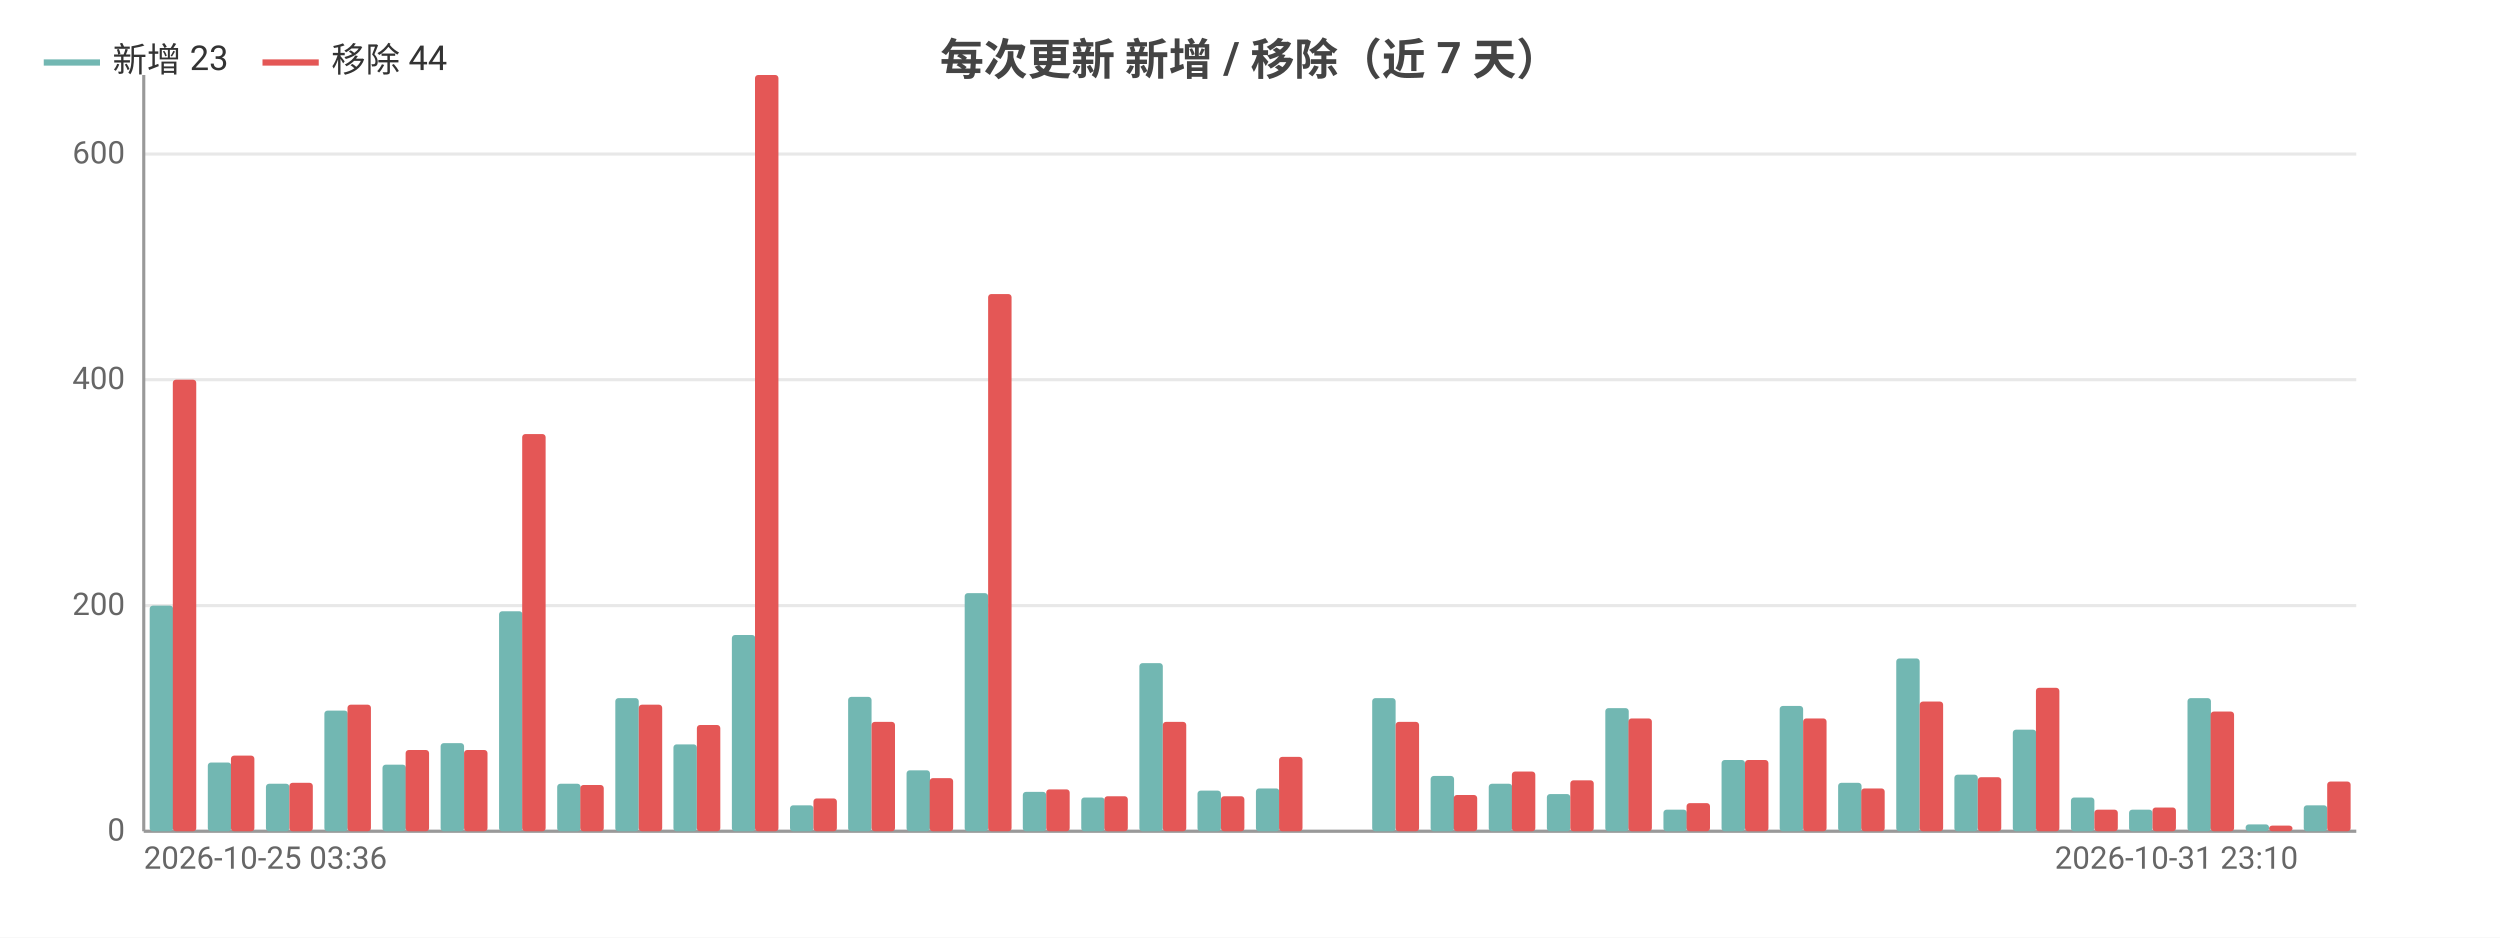
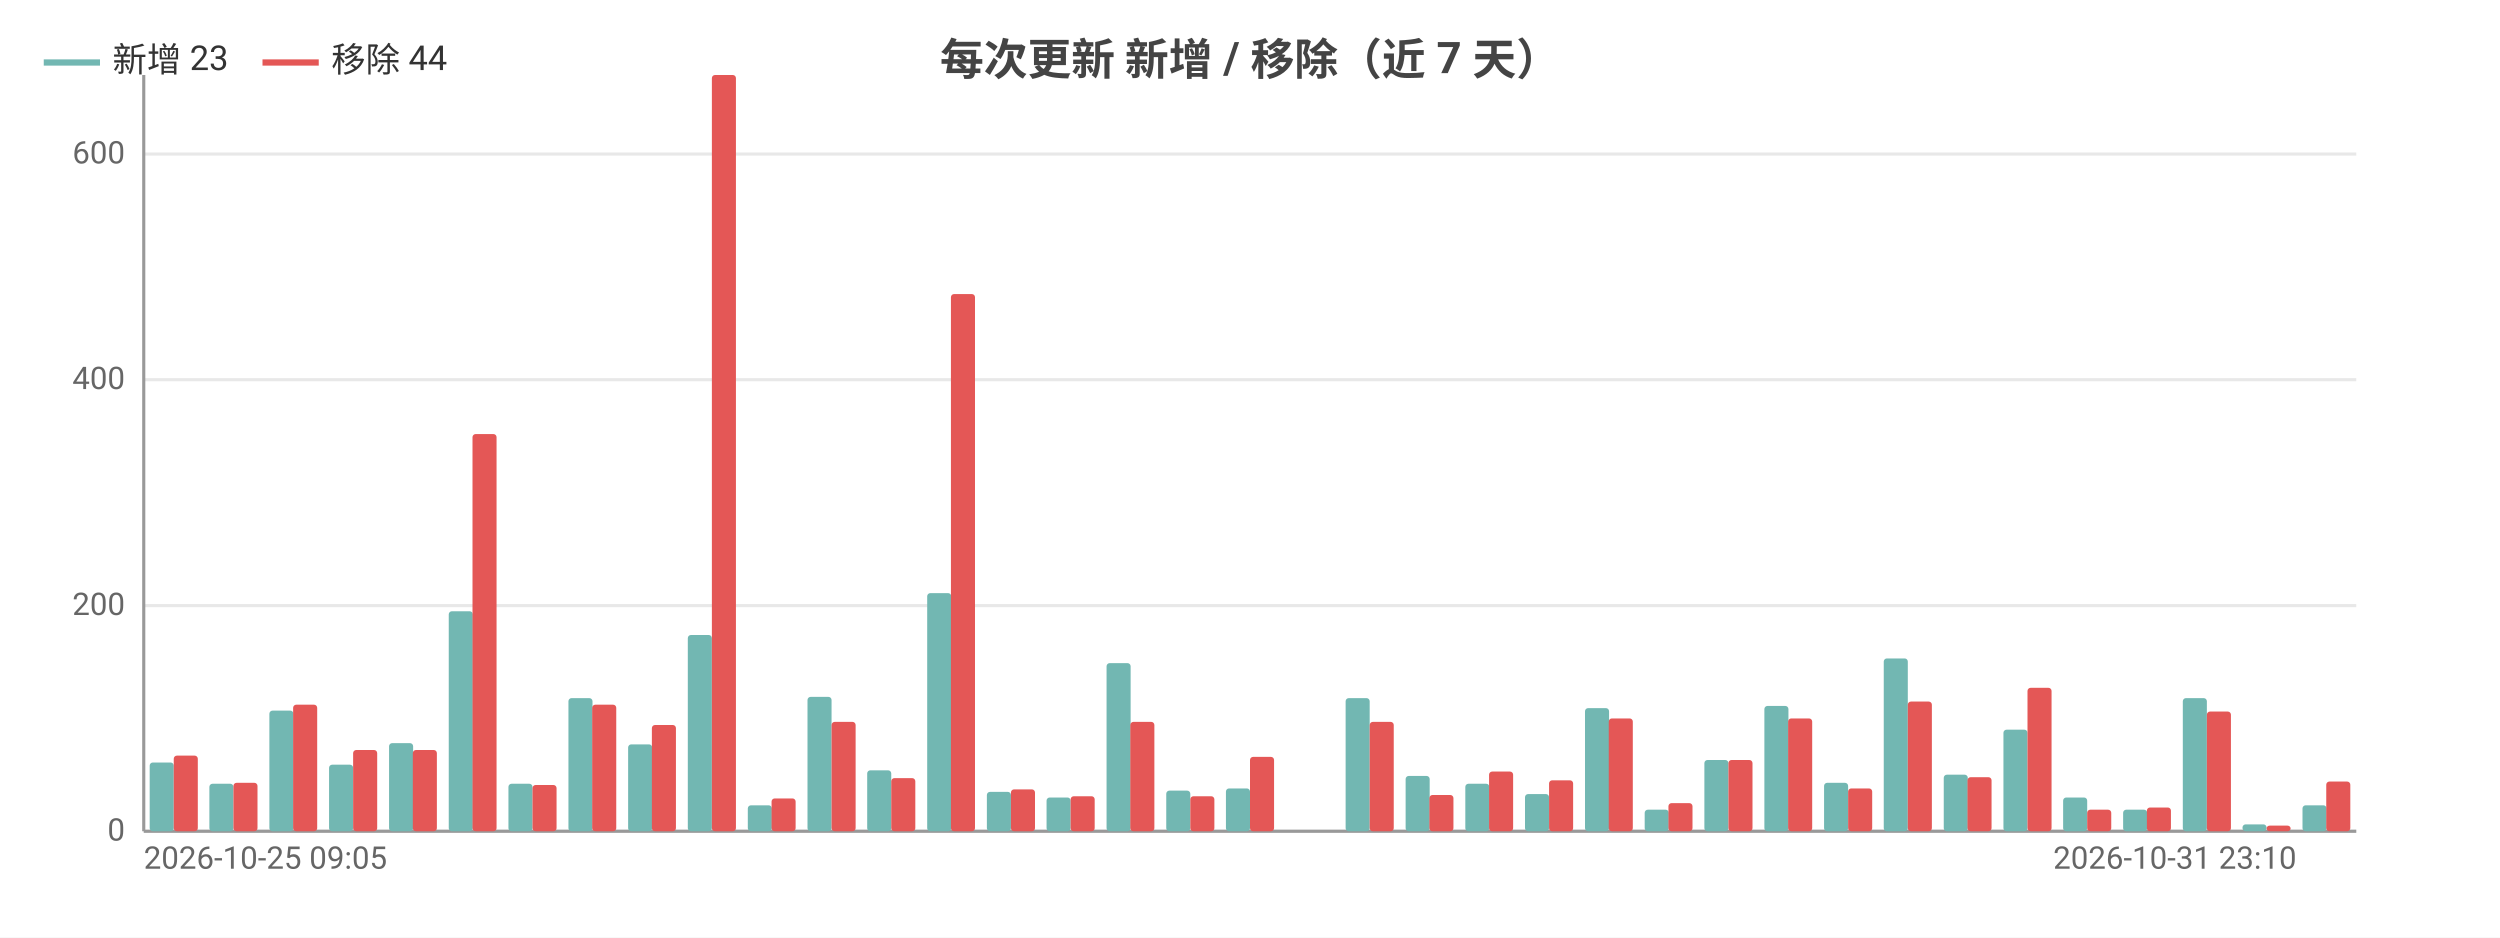
<svg xmlns="http://www.w3.org/2000/svg" width="800" height="300" viewBox="0 0 800 300">
  <rect width="800" height="300" fill="#ffffff" />
  <style>text{font-family:system-ui,-apple-system,'Segoe UI',Roboto,'PingFang SC','Microsoft YaHei','Noto Sans CJK SC',sans-serif}.g{stroke:#e8e8e8;stroke-width:1}.a{stroke:#999;stroke-width:1}.t{font-size:10px;fill:#666}.m{font-size:10px;text-anchor:middle;fill:#666}.e{font-size:10px;text-anchor:end;fill:#666}.l{font-size:11px;fill:#333}.tt{font-size:14px;font-weight:600;text-anchor:middle;fill:#444}.em{font-size:13px;text-anchor:middle;fill:#999}</style>
  <text class="tt" x="400.0" y="24">每次更新 新增 / 移除（近 7 天）</text>
  <line class="g" x1="46" y1="266" x2="754" y2="266" />
  <text class="e" x="40" y="269">0</text>
  <line class="g" x1="46" y1="193.8" x2="754" y2="193.8" />
  <text class="e" x="40" y="196.8">200</text>
  <line class="g" x1="46" y1="121.5" x2="754" y2="121.5" />
  <text class="e" x="40" y="124.5">400</text>
  <line class="g" x1="46" y1="49.3" x2="754" y2="49.3" />
  <text class="e" x="40" y="52.3">600</text>
  <line class="a" x1="46" y1="24" x2="46" y2="266" />
  <line class="a" x1="46" y1="266" x2="754" y2="266" />
-   <rect x="47.9" y="193.8" width="7.5" height="72.2" fill="#72b7b2" rx="1" />
-   <rect x="55.3" y="121.5" width="7.5" height="144.5" fill="#e45756" rx="1" />
-   <rect x="66.5" y="244.0" width="7.5" height="22.0" fill="#72b7b2" rx="1" />
-   <rect x="73.9" y="241.8" width="7.5" height="24.2" fill="#e45756" rx="1" />
-   <rect x="85.1" y="250.8" width="7.5" height="15.2" fill="#72b7b2" rx="1" />
-   <rect x="92.6" y="250.5" width="7.5" height="15.5" fill="#e45756" rx="1" />
-   <rect x="103.8" y="227.4" width="7.5" height="38.6" fill="#72b7b2" rx="1" />
-   <rect x="111.2" y="225.5" width="7.5" height="40.5" fill="#e45756" rx="1" />
-   <rect x="122.4" y="244.7" width="7.5" height="21.3" fill="#72b7b2" rx="1" />
-   <rect x="129.8" y="240.0" width="7.5" height="26.0" fill="#e45756" rx="1" />
-   <rect x="141.0" y="237.8" width="7.5" height="28.2" fill="#72b7b2" rx="1" />
-   <rect x="148.5" y="240.0" width="7.5" height="26.0" fill="#e45756" rx="1" />
-   <rect x="159.7" y="195.6" width="7.5" height="70.4" fill="#72b7b2" rx="1" />
-   <rect x="167.1" y="138.9" width="7.5" height="127.1" fill="#e45756" rx="1" />
-   <rect x="178.3" y="250.8" width="7.5" height="15.2" fill="#72b7b2" rx="1" />
-   <rect x="185.7" y="251.2" width="7.5" height="14.8" fill="#e45756" rx="1" />
-   <rect x="196.9" y="223.4" width="7.5" height="42.6" fill="#72b7b2" rx="1" />
-   <rect x="204.4" y="225.5" width="7.5" height="40.5" fill="#e45756" rx="1" />
-   <rect x="215.5" y="238.2" width="7.5" height="27.8" fill="#72b7b2" rx="1" />
-   <rect x="223" y="232.0" width="7.5" height="34.0" fill="#e45756" rx="1" />
-   <rect x="234.2" y="203.2" width="7.5" height="62.8" fill="#72b7b2" rx="1" />
-   <rect x="241.6" y="24" width="7.5" height="242" fill="#e45756" rx="1" />
-   <rect x="252.8" y="257.7" width="7.5" height="8.3" fill="#72b7b2" rx="1" />
-   <rect x="260.3" y="255.5" width="7.5" height="10.5" fill="#e45756" rx="1" />
-   <rect x="271.4" y="223.0" width="7.5" height="43.0" fill="#72b7b2" rx="1" />
-   <rect x="278.9" y="231.0" width="7.5" height="35.0" fill="#e45756" rx="1" />
-   <rect x="290.1" y="246.5" width="7.5" height="19.5" fill="#72b7b2" rx="1" />
-   <rect x="297.5" y="249.0" width="7.5" height="17.0" fill="#e45756" rx="1" />
-   <rect x="308.7" y="189.8" width="7.5" height="76.2" fill="#72b7b2" rx="1" />
-   <rect x="316.2" y="94.1" width="7.5" height="171.9" fill="#e45756" rx="1" />
-   <rect x="327.3" y="253.4" width="7.5" height="12.6" fill="#72b7b2" rx="1" />
-   <rect x="334.8" y="252.6" width="7.5" height="13.4" fill="#e45756" rx="1" />
-   <rect x="346.0" y="255.2" width="7.5" height="10.8" fill="#72b7b2" rx="1" />
-   <rect x="353.4" y="254.8" width="7.5" height="11.2" fill="#e45756" rx="1" />
-   <rect x="364.6" y="212.2" width="7.5" height="53.8" fill="#72b7b2" rx="1" />
-   <rect x="372.1" y="231.0" width="7.5" height="35.0" fill="#e45756" rx="1" />
-   <rect x="383.2" y="253.0" width="7.5" height="13.0" fill="#72b7b2" rx="1" />
-   <rect x="390.7" y="254.8" width="7.5" height="11.2" fill="#e45756" rx="1" />
-   <rect x="401.9" y="252.3" width="7.5" height="13.7" fill="#72b7b2" rx="1" />
-   <rect x="409.3" y="242.2" width="7.5" height="23.8" fill="#e45756" rx="1" />
-   <rect x="420.5" y="266" width="7.5" height="0" fill="#72b7b2" rx="1" />
-   <rect x="427.9" y="266" width="7.5" height="0" fill="#e45756" rx="1" />
-   <rect x="439.1" y="223.4" width="7.5" height="42.6" fill="#72b7b2" rx="1" />
-   <rect x="446.6" y="231.0" width="7.5" height="35.0" fill="#e45756" rx="1" />
-   <rect x="457.8" y="248.3" width="7.5" height="17.7" fill="#72b7b2" rx="1" />
-   <rect x="465.2" y="254.4" width="7.5" height="11.6" fill="#e45756" rx="1" />
-   <rect x="476.4" y="250.8" width="7.5" height="15.2" fill="#72b7b2" rx="1" />
-   <rect x="483.8" y="246.9" width="7.5" height="19.1" fill="#e45756" rx="1" />
-   <rect x="495.0" y="254.1" width="7.5" height="11.9" fill="#72b7b2" rx="1" />
-   <rect x="502.5" y="249.7" width="7.5" height="16.3" fill="#e45756" rx="1" />
-   <rect x="513.7" y="226.6" width="7.5" height="39.4" fill="#72b7b2" rx="1" />
-   <rect x="521.1" y="229.9" width="7.5" height="36.1" fill="#e45756" rx="1" />
-   <rect x="532.3" y="259.1" width="7.5" height="6.9" fill="#72b7b2" rx="1" />
-   <rect x="539.7" y="257.0" width="7.5" height="9.0" fill="#e45756" rx="1" />
-   <rect x="550.9" y="243.2" width="7.5" height="22.8" fill="#72b7b2" rx="1" />
-   <rect x="558.4" y="243.2" width="7.5" height="22.8" fill="#e45756" rx="1" />
-   <rect x="569.5" y="225.9" width="7.5" height="40.1" fill="#72b7b2" rx="1" />
-   <rect x="577" y="229.9" width="7.5" height="36.1" fill="#e45756" rx="1" />
-   <rect x="588.2" y="250.5" width="7.5" height="15.5" fill="#72b7b2" rx="1" />
-   <rect x="595.6" y="252.3" width="7.5" height="13.7" fill="#e45756" rx="1" />
-   <rect x="606.8" y="210.7" width="7.5" height="55.3" fill="#72b7b2" rx="1" />
-   <rect x="614.3" y="224.5" width="7.5" height="41.5" fill="#e45756" rx="1" />
-   <rect x="625.4" y="247.9" width="7.5" height="18.1" fill="#72b7b2" rx="1" />
-   <rect x="632.9" y="248.7" width="7.5" height="17.3" fill="#e45756" rx="1" />
-   <rect x="644.1" y="233.5" width="7.5" height="32.5" fill="#72b7b2" rx="1" />
-   <rect x="651.5" y="220.1" width="7.5" height="45.9" fill="#e45756" rx="1" />
-   <rect x="662.7" y="255.2" width="7.5" height="10.8" fill="#72b7b2" rx="1" />
-   <rect x="670.2" y="259.1" width="7.5" height="6.9" fill="#e45756" rx="1" />
-   <rect x="681.3" y="259.1" width="7.5" height="6.9" fill="#72b7b2" rx="1" />
-   <rect x="688.8" y="258.4" width="7.5" height="7.6" fill="#e45756" rx="1" />
-   <rect x="700.0" y="223.4" width="7.5" height="42.6" fill="#72b7b2" rx="1" />
-   <rect x="707.4" y="227.7" width="7.5" height="38.3" fill="#e45756" rx="1" />
-   <rect x="718.6" y="263.8" width="7.5" height="2.2" fill="#72b7b2" rx="1" />
-   <rect x="726.1" y="264.2" width="7.5" height="1.8" fill="#e45756" rx="1" />
-   <rect x="737.2" y="257.7" width="7.5" height="8.3" fill="#72b7b2" rx="1" />
-   <rect x="744.7" y="250.1" width="7.5" height="15.9" fill="#e45756" rx="1" />
-   <text class="t" x="46" y="278">2026-10-25 03:36</text>
-   <text class="e" x="735.4" y="278">2026-10-31 23:10</text>
+   <rect x="47.9" y="244.0" width="7.7" height="22.0" fill="#72b7b2" rx="1" />
+   <rect x="55.6" y="241.8" width="7.7" height="24.2" fill="#e45756" rx="1" />
+   <rect x="67.0" y="250.8" width="7.7" height="15.2" fill="#72b7b2" rx="1" />
+   <rect x="74.7" y="250.5" width="7.7" height="15.5" fill="#e45756" rx="1" />
+   <rect x="86.2" y="227.4" width="7.7" height="38.6" fill="#72b7b2" rx="1" />
+   <rect x="93.8" y="225.5" width="7.7" height="40.5" fill="#e45756" rx="1" />
+   <rect x="105.3" y="244.7" width="7.7" height="21.3" fill="#72b7b2" rx="1" />
+   <rect x="113.0" y="240.0" width="7.7" height="26.0" fill="#e45756" rx="1" />
+   <rect x="124.5" y="237.8" width="7.7" height="28.2" fill="#72b7b2" rx="1" />
+   <rect x="132.1" y="240.0" width="7.7" height="26.0" fill="#e45756" rx="1" />
+   <rect x="143.6" y="195.6" width="7.7" height="70.4" fill="#72b7b2" rx="1" />
+   <rect x="151.2" y="138.9" width="7.7" height="127.1" fill="#e45756" rx="1" />
+   <rect x="162.7" y="250.8" width="7.7" height="15.2" fill="#72b7b2" rx="1" />
+   <rect x="170.4" y="251.2" width="7.7" height="14.8" fill="#e45756" rx="1" />
+   <rect x="181.9" y="223.4" width="7.7" height="42.6" fill="#72b7b2" rx="1" />
+   <rect x="189.5" y="225.5" width="7.7" height="40.5" fill="#e45756" rx="1" />
+   <rect x="201.0" y="238.2" width="7.7" height="27.8" fill="#72b7b2" rx="1" />
+   <rect x="208.6" y="232.0" width="7.7" height="34.0" fill="#e45756" rx="1" />
+   <rect x="220.1" y="203.2" width="7.7" height="62.8" fill="#72b7b2" rx="1" />
+   <rect x="227.8" y="24" width="7.7" height="242" fill="#e45756" rx="1" />
+   <rect x="239.3" y="257.7" width="7.7" height="8.3" fill="#72b7b2" rx="1" />
+   <rect x="246.9" y="255.5" width="7.7" height="10.5" fill="#e45756" rx="1" />
+   <rect x="258.4" y="223.0" width="7.7" height="43.0" fill="#72b7b2" rx="1" />
+   <rect x="266.1" y="231.0" width="7.7" height="35.0" fill="#e45756" rx="1" />
+   <rect x="277.5" y="246.5" width="7.7" height="19.5" fill="#72b7b2" rx="1" />
+   <rect x="285.2" y="249.0" width="7.7" height="17.0" fill="#e45756" rx="1" />
+   <rect x="296.7" y="189.8" width="7.7" height="76.2" fill="#72b7b2" rx="1" />
+   <rect x="304.3" y="94.1" width="7.7" height="171.9" fill="#e45756" rx="1" />
+   <rect x="315.8" y="253.4" width="7.7" height="12.6" fill="#72b7b2" rx="1" />
+   <rect x="323.5" y="252.6" width="7.7" height="13.4" fill="#e45756" rx="1" />
+   <rect x="334.9" y="255.2" width="7.7" height="10.8" fill="#72b7b2" rx="1" />
+   <rect x="342.6" y="254.8" width="7.7" height="11.2" fill="#e45756" rx="1" />
+   <rect x="354.1" y="212.2" width="7.7" height="53.8" fill="#72b7b2" rx="1" />
+   <rect x="361.7" y="231.0" width="7.7" height="35.0" fill="#e45756" rx="1" />
+   <rect x="373.2" y="253.0" width="7.7" height="13.0" fill="#72b7b2" rx="1" />
+   <rect x="380.9" y="254.8" width="7.7" height="11.2" fill="#e45756" rx="1" />
+   <rect x="392.3" y="252.3" width="7.7" height="13.7" fill="#72b7b2" rx="1" />
+   <rect x="400" y="242.2" width="7.7" height="23.8" fill="#e45756" rx="1" />
+   <rect x="411.5" y="266" width="7.7" height="0" fill="#72b7b2" rx="1" />
+   <rect x="419.1" y="266" width="7.7" height="0" fill="#e45756" rx="1" />
+   <rect x="430.6" y="223.4" width="7.7" height="42.6" fill="#72b7b2" rx="1" />
+   <rect x="438.3" y="231.0" width="7.7" height="35.0" fill="#e45756" rx="1" />
+   <rect x="449.8" y="248.3" width="7.7" height="17.7" fill="#72b7b2" rx="1" />
+   <rect x="457.4" y="254.4" width="7.7" height="11.6" fill="#e45756" rx="1" />
+   <rect x="468.9" y="250.8" width="7.7" height="15.2" fill="#72b7b2" rx="1" />
+   <rect x="476.5" y="246.9" width="7.7" height="19.1" fill="#e45756" rx="1" />
+   <rect x="488.0" y="254.1" width="7.7" height="11.9" fill="#72b7b2" rx="1" />
+   <rect x="495.7" y="249.7" width="7.7" height="16.3" fill="#e45756" rx="1" />
+   <rect x="507.2" y="226.6" width="7.7" height="39.4" fill="#72b7b2" rx="1" />
+   <rect x="514.8" y="229.9" width="7.7" height="36.1" fill="#e45756" rx="1" />
+   <rect x="526.3" y="259.1" width="7.7" height="6.9" fill="#72b7b2" rx="1" />
+   <rect x="533.9" y="257.0" width="7.7" height="9.0" fill="#e45756" rx="1" />
+   <rect x="545.4" y="243.2" width="7.7" height="22.8" fill="#72b7b2" rx="1" />
+   <rect x="553.1" y="243.2" width="7.7" height="22.8" fill="#e45756" rx="1" />
+   <rect x="564.6" y="225.9" width="7.7" height="40.1" fill="#72b7b2" rx="1" />
+   <rect x="572.2" y="229.9" width="7.7" height="36.1" fill="#e45756" rx="1" />
+   <rect x="583.7" y="250.5" width="7.7" height="15.5" fill="#72b7b2" rx="1" />
+   <rect x="591.4" y="252.3" width="7.7" height="13.7" fill="#e45756" rx="1" />
+   <rect x="602.8" y="210.7" width="7.7" height="55.3" fill="#72b7b2" rx="1" />
+   <rect x="610.5" y="224.5" width="7.7" height="41.5" fill="#e45756" rx="1" />
+   <rect x="622.0" y="247.9" width="7.7" height="18.1" fill="#72b7b2" rx="1" />
+   <rect x="629.6" y="248.7" width="7.7" height="17.3" fill="#e45756" rx="1" />
+   <rect x="641.1" y="233.5" width="7.7" height="32.5" fill="#72b7b2" rx="1" />
+   <rect x="648.8" y="220.1" width="7.7" height="45.9" fill="#e45756" rx="1" />
+   <rect x="660.2" y="255.2" width="7.7" height="10.8" fill="#72b7b2" rx="1" />
+   <rect x="667.9" y="259.1" width="7.7" height="6.9" fill="#e45756" rx="1" />
+   <rect x="679.4" y="259.1" width="7.7" height="6.9" fill="#72b7b2" rx="1" />
+   <rect x="687.0" y="258.4" width="7.7" height="7.6" fill="#e45756" rx="1" />
+   <rect x="698.5" y="223.4" width="7.7" height="42.6" fill="#72b7b2" rx="1" />
+   <rect x="706.2" y="227.7" width="7.7" height="38.3" fill="#e45756" rx="1" />
+   <rect x="717.6" y="263.8" width="7.7" height="2.2" fill="#72b7b2" rx="1" />
+   <rect x="725.3" y="264.2" width="7.7" height="1.8" fill="#e45756" rx="1" />
+   <rect x="736.8" y="257.7" width="7.7" height="8.3" fill="#72b7b2" rx="1" />
+   <rect x="744.4" y="250.1" width="7.7" height="15.9" fill="#e45756" rx="1" />
+   <text class="t" x="46" y="278">2026-10-25 09:05</text>
+   <text class="e" x="734.9" y="278">2026-10-31 23:10</text>
  <line x1="14" y1="20" x2="32" y2="20" stroke="#72b7b2" stroke-width="2" />
  <text class="l" x="36" y="23">新增 23</text>
  <line x1="84.0" y1="20" x2="102.0" y2="20" stroke="#e45756" stroke-width="2" />
  <text class="l" x="106.0" y="23">移除 44</text>
</svg>
